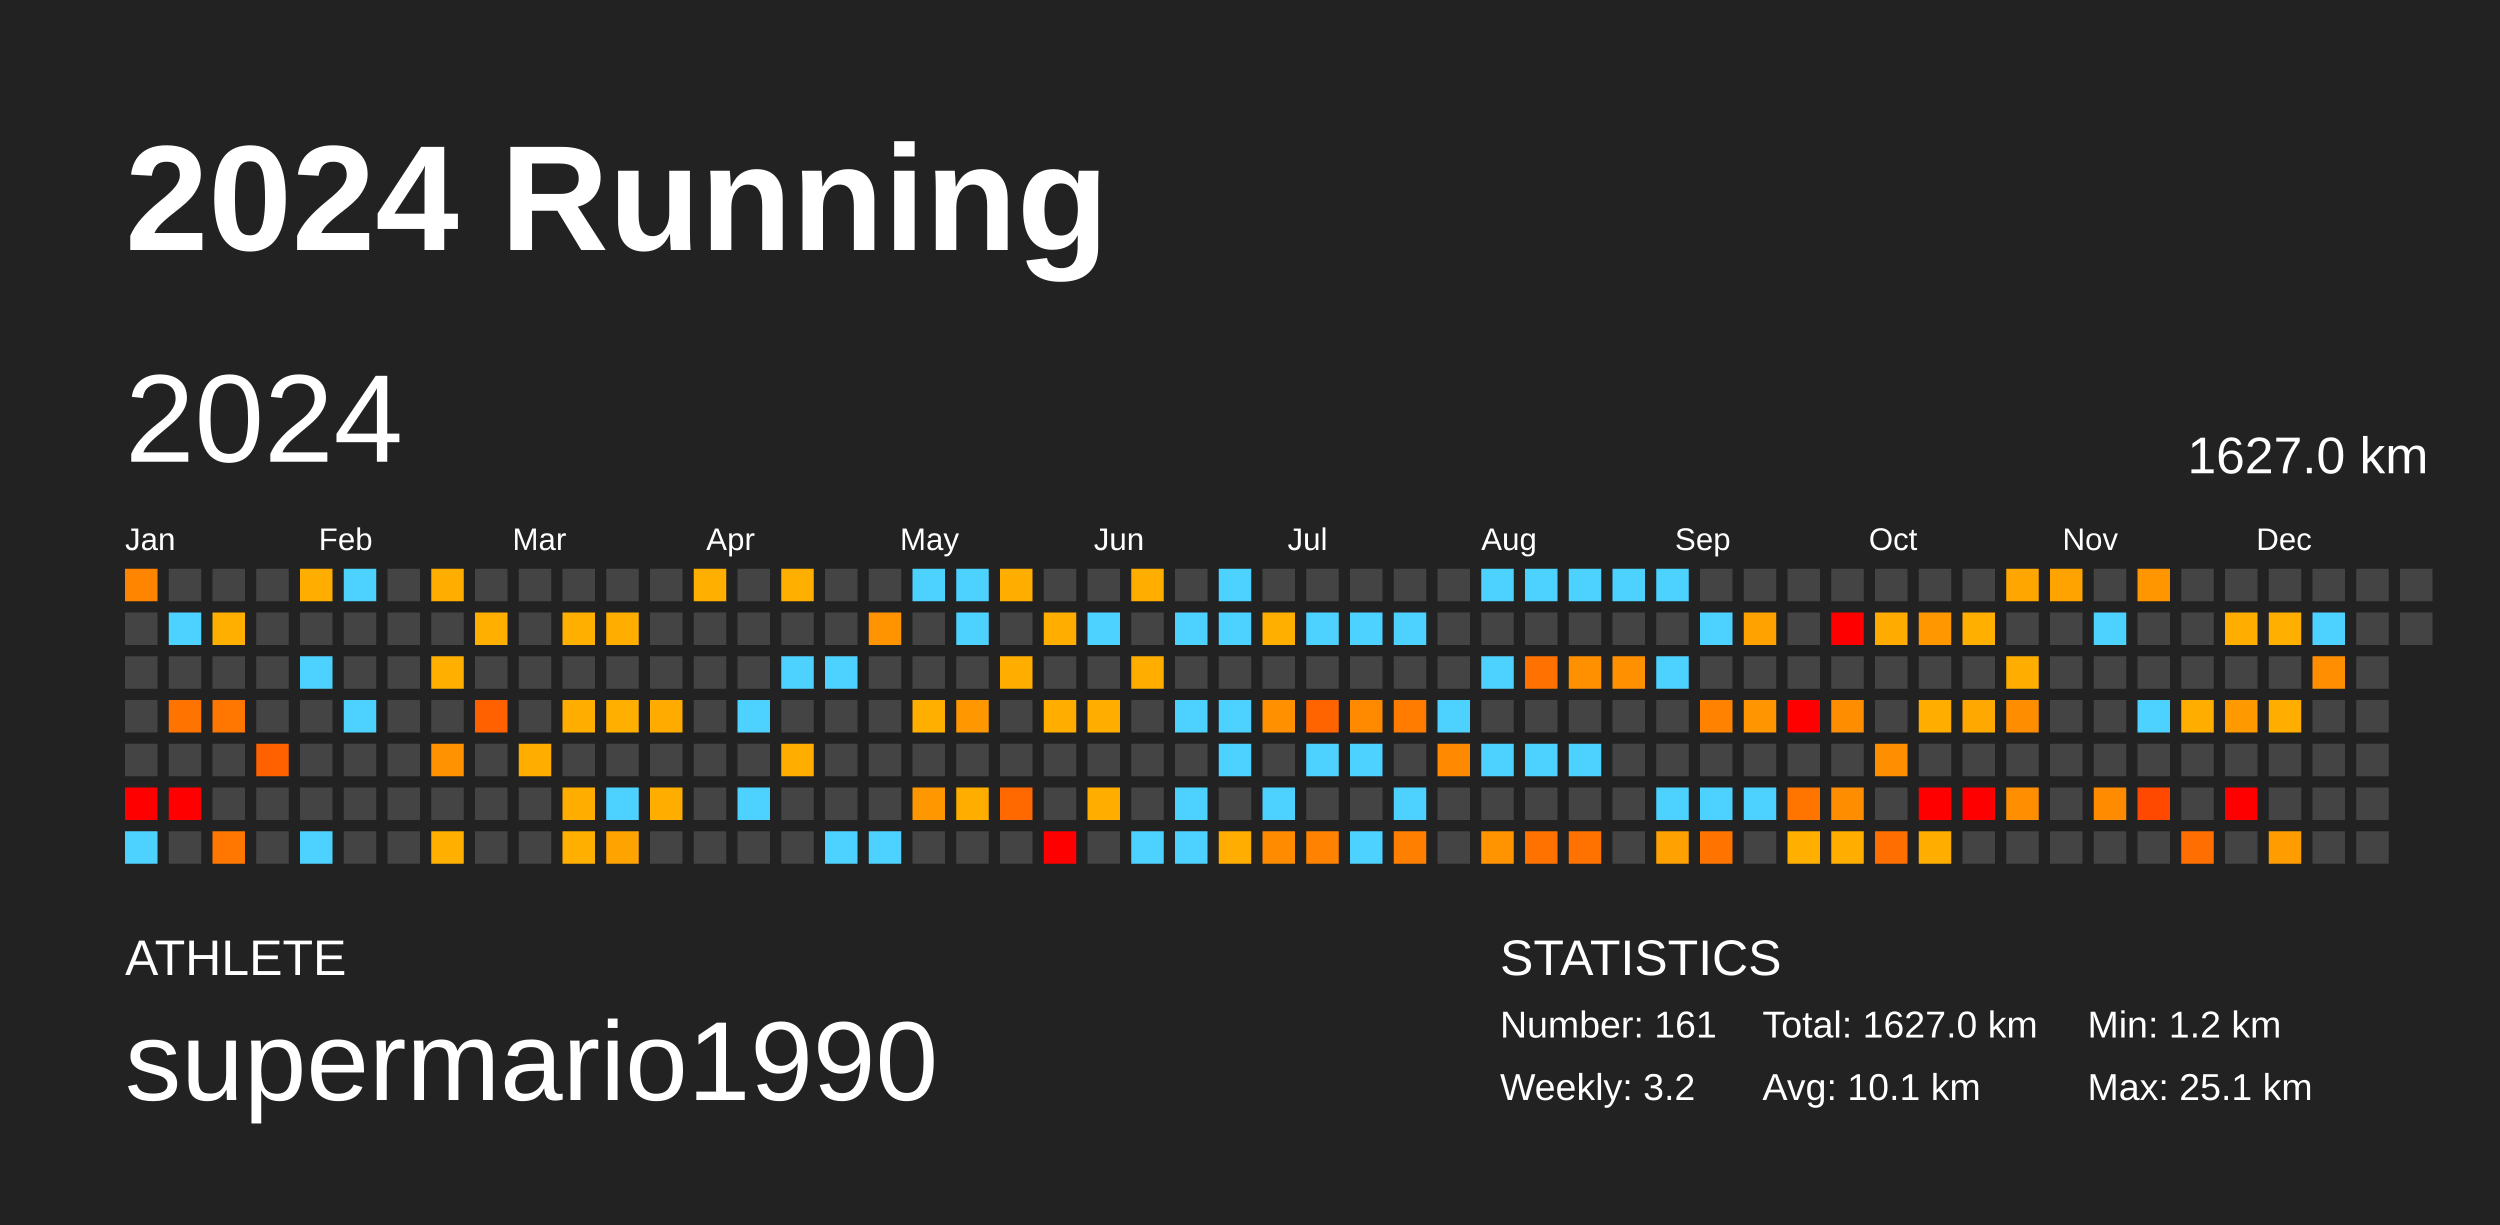
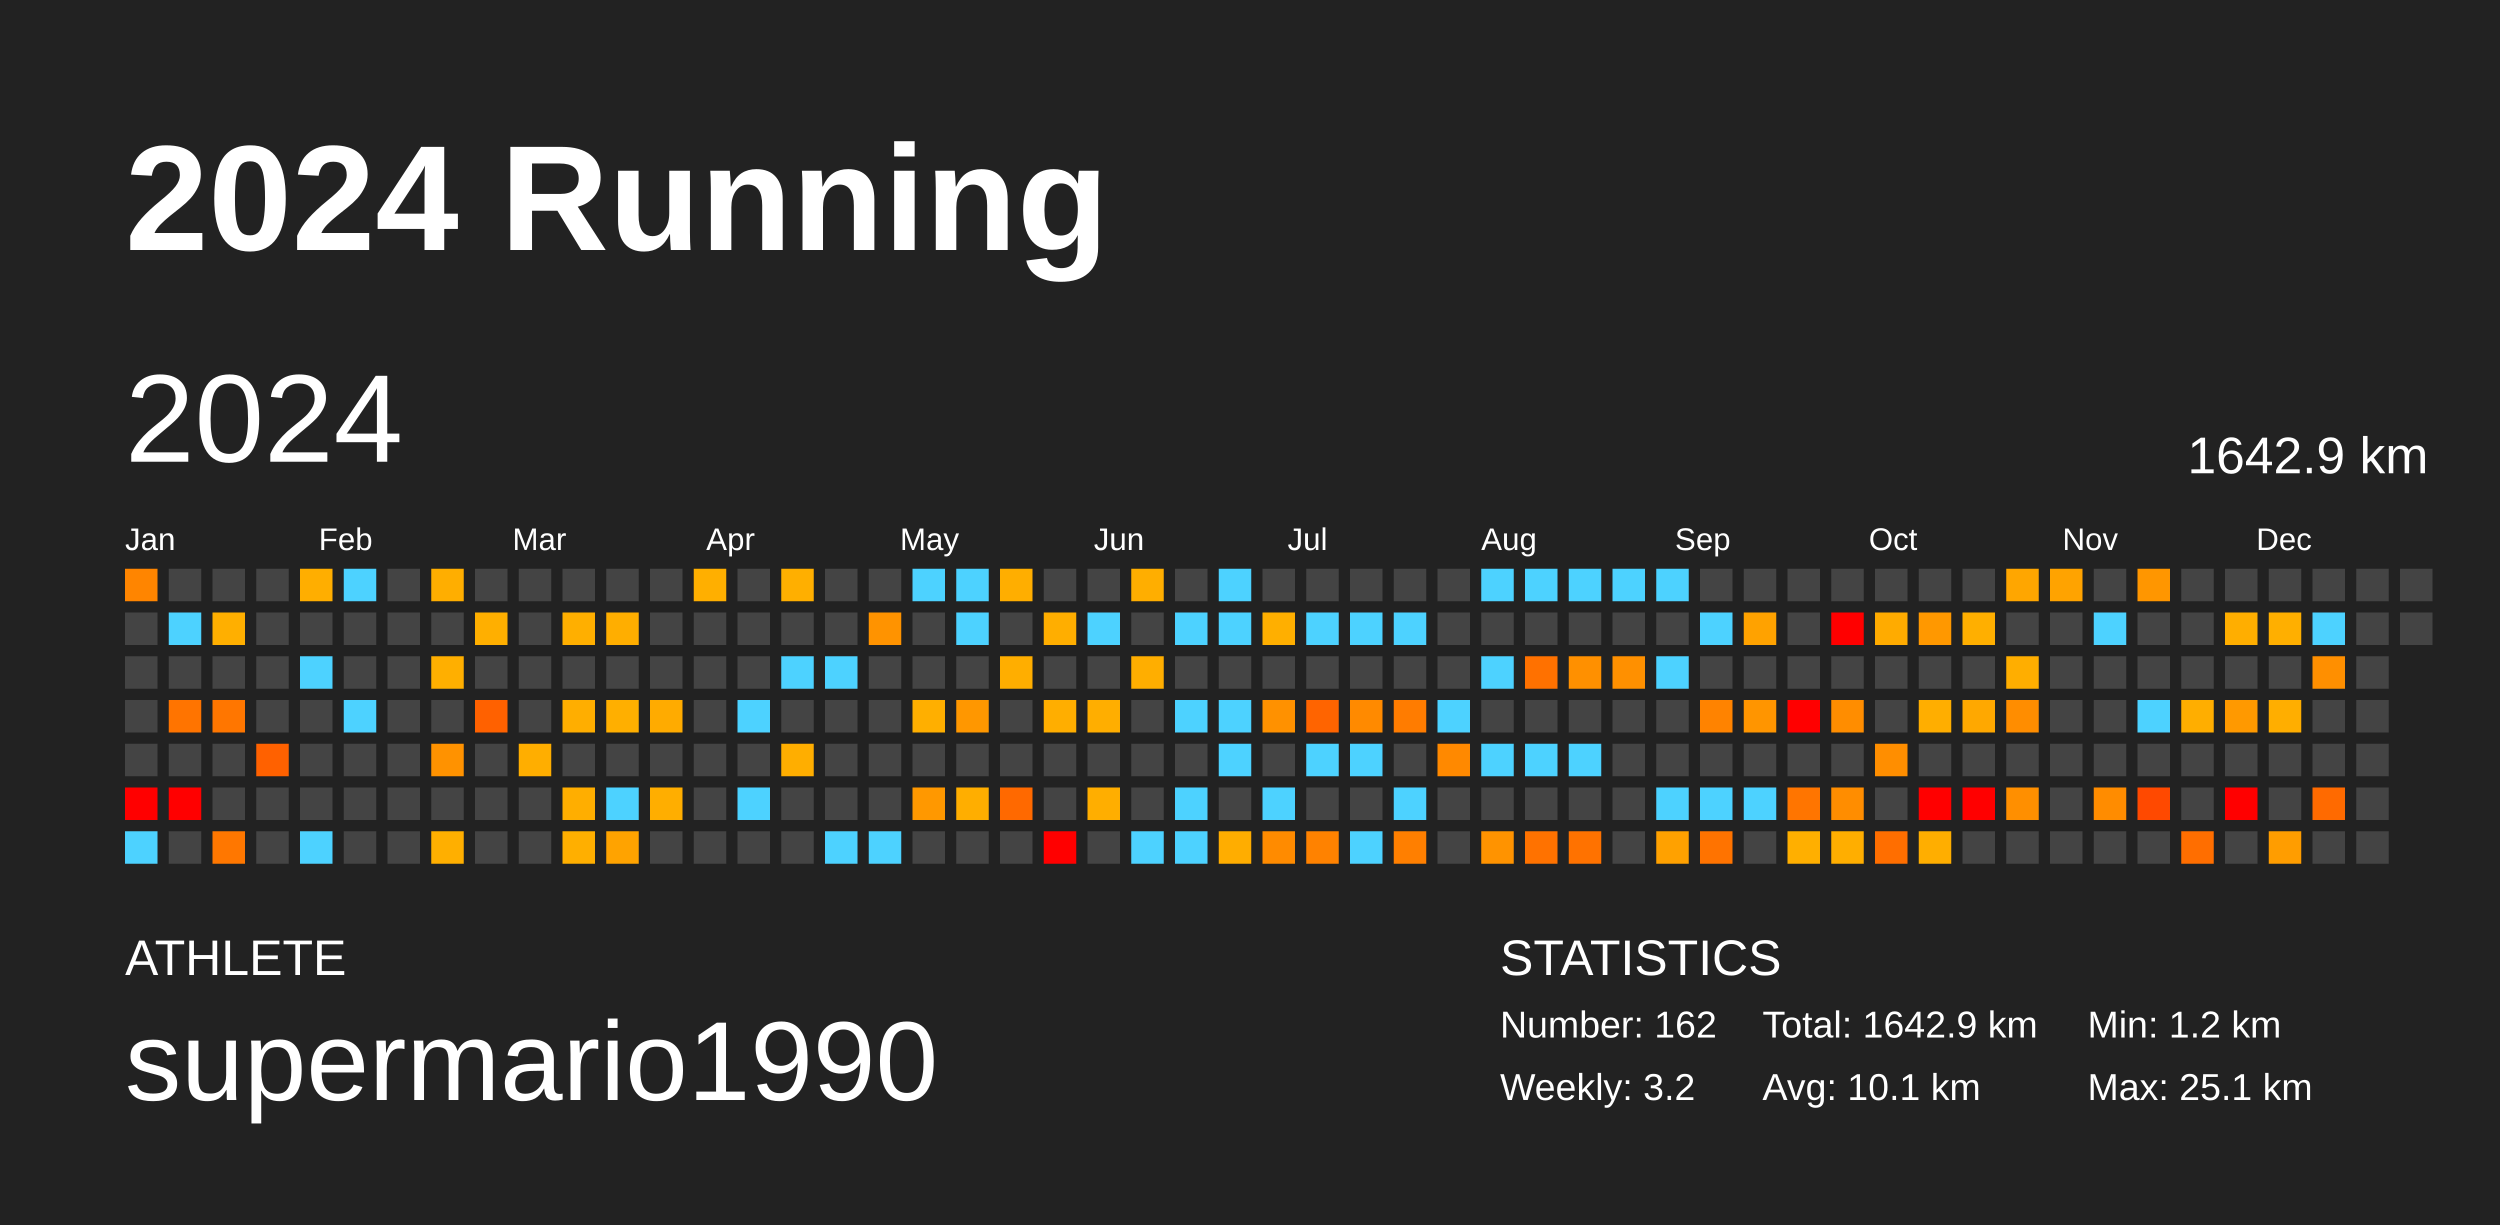
<svg xmlns="http://www.w3.org/2000/svg" baseProfile="full" height="98mm" version="1.1" viewBox="0,0,200,98" width="200mm">
  <defs />
  <rect fill="#222222" height="98" width="200" x="0" y="0" />
  <text fill="#FFFFFF" style="font-size:12px; font-family:Arial; font-weight:bold;" x="10" y="20">2024 Running</text>
  <text fill="#FFFFFF" style="font-size:4px; font-family:Arial" x="10" y="78">ATHLETE</text>
  <text fill="#FFFFFF" style="font-size:9px; font-family:Arial" x="10" y="88">supermario1990</text>
  <text fill="#FFFFFF" style="font-size:4px; font-family:Arial" x="120" y="78">STATISTICS</text>
-   <text fill="#FFFFFF" style="font-size:3px; font-family:Arial" x="120" y="83">Number: 161</text>
+   <text fill="#FFFFFF" style="font-size:3px; font-family:Arial" x="120" y="83">Number: 162</text>
  <text fill="#FFFFFF" style="font-size:3px; font-family:Arial" x="120" y="88">Weekly: 3.2</text>
-   <text fill="#FFFFFF" style="font-size:3px; font-family:Arial" x="141" y="83">Total: 1627.0 km</text>
+   <text fill="#FFFFFF" style="font-size:3px; font-family:Arial" x="141" y="83">Total: 1642.9 km</text>
  <text fill="#FFFFFF" style="font-size:3px; font-family:Arial" x="141" y="88">Avg: 10.1 km</text>
  <text fill="#FFFFFF" style="font-size:3px; font-family:Arial" x="167" y="83">Min: 1.2 km</text>
  <text fill="#FFFFFF" style="font-size:3px; font-family:Arial" x="167" y="88">Max: 25.1 km</text>
  <text dominant-baseline="hanging" fill="#FFFFFF" style="font-size:10.0px; font-family:Arial;" x="10" y="30">2024</text>
-   <text dominant-baseline="hanging" fill="#FFFFFF" style="font-size:4.125px; font-family:Arial;" x="175" y="35">1627.0 km</text>
+   <text dominant-baseline="hanging" fill="#FFFFFF" style="font-size:4.125px; font-family:Arial;" x="175" y="35">1642.9 km</text>
  <text fill="#FFFFFF" style="font-size:2.5px; font-family:Arial" x="10.0" y="44">Jan</text>
  <text fill="#FFFFFF" style="font-size:2.5px; font-family:Arial" x="25.5" y="44">Feb</text>
  <text fill="#FFFFFF" style="font-size:2.5px; font-family:Arial" x="41.0" y="44">Mar</text>
  <text fill="#FFFFFF" style="font-size:2.5px; font-family:Arial" x="56.5" y="44">Apr</text>
  <text fill="#FFFFFF" style="font-size:2.5px; font-family:Arial" x="72.0" y="44">May</text>
  <text fill="#FFFFFF" style="font-size:2.5px; font-family:Arial" x="87.5" y="44">Jun</text>
  <text fill="#FFFFFF" style="font-size:2.5px; font-family:Arial" x="103.0" y="44">Jul</text>
  <text fill="#FFFFFF" style="font-size:2.5px; font-family:Arial" x="118.5" y="44">Aug</text>
  <text fill="#FFFFFF" style="font-size:2.5px; font-family:Arial" x="134.0" y="44">Sep</text>
  <text fill="#FFFFFF" style="font-size:2.5px; font-family:Arial" x="149.5" y="44">Oct</text>
  <text fill="#FFFFFF" style="font-size:2.5px; font-family:Arial" x="165.0" y="44">Nov</text>
  <text fill="#FFFFFF" style="font-size:2.5px; font-family:Arial" x="180.5" y="44">Dec</text>
  <rect fill="#ff8500" height="2.6" width="2.6" x="10.0" y="45.5" />
  <rect fill="#444444" height="2.6" width="2.6" x="10.0" y="49.0" />
  <rect fill="#444444" height="2.6" width="2.6" x="10.0" y="52.5" />
  <rect fill="#444444" height="2.6" width="2.6" x="10.0" y="56.0" />
  <rect fill="#444444" height="2.6" width="2.6" x="10.0" y="59.5" />
  <rect fill="red" height="2.6" width="2.6" x="10.0" y="63.0" />
  <rect fill="#4dd2ff" height="2.6" width="2.6" x="10.0" y="66.5" />
  <rect fill="#444444" height="2.6" width="2.6" x="13.5" y="45.5" />
  <rect fill="#4dd2ff" height="2.6" width="2.6" x="13.5" y="49.0" />
  <rect fill="#444444" height="2.6" width="2.6" x="13.5" y="52.5" />
  <rect fill="#ff7400" height="2.6" width="2.6" x="13.5" y="56.0" />
  <rect fill="#444444" height="2.6" width="2.6" x="13.5" y="59.5" />
  <rect fill="red" height="2.6" width="2.6" x="13.5" y="63.0" />
  <rect fill="#444444" height="2.6" width="2.6" x="13.5" y="66.5" />
  <rect fill="#444444" height="2.6" width="2.6" x="17.0" y="45.5" />
  <rect fill="#ffaf00" height="2.6" width="2.6" x="17.0" y="49.0" />
  <rect fill="#444444" height="2.6" width="2.6" x="17.0" y="52.5" />
  <rect fill="#ff7600" height="2.6" width="2.6" x="17.0" y="56.0" />
  <rect fill="#444444" height="2.6" width="2.6" x="17.0" y="59.5" />
  <rect fill="#444444" height="2.6" width="2.6" x="17.0" y="63.0" />
  <rect fill="#ff7700" height="2.6" width="2.6" x="17.0" y="66.5" />
  <rect fill="#444444" height="2.6" width="2.6" x="20.5" y="45.5" />
  <rect fill="#444444" height="2.6" width="2.6" x="20.5" y="49.0" />
  <rect fill="#444444" height="2.6" width="2.6" x="20.5" y="52.5" />
  <rect fill="#444444" height="2.6" width="2.6" x="20.5" y="56.0" />
  <rect fill="#ff6100" height="2.6" width="2.6" x="20.5" y="59.5" />
  <rect fill="#444444" height="2.6" width="2.6" x="20.5" y="63.0" />
  <rect fill="#444444" height="2.6" width="2.6" x="20.5" y="66.5" />
  <rect fill="#ffae00" height="2.6" width="2.6" x="24.0" y="45.5" />
  <rect fill="#444444" height="2.6" width="2.6" x="24.0" y="49.0" />
  <rect fill="#4dd2ff" height="2.6" width="2.6" x="24.0" y="52.5" />
  <rect fill="#444444" height="2.6" width="2.6" x="24.0" y="56.0" />
  <rect fill="#444444" height="2.6" width="2.6" x="24.0" y="59.5" />
  <rect fill="#444444" height="2.6" width="2.6" x="24.0" y="63.0" />
  <rect fill="#4dd2ff" height="2.6" width="2.6" x="24.0" y="66.5" />
  <rect fill="#4dd2ff" height="2.6" width="2.6" x="27.5" y="45.5" />
  <rect fill="#444444" height="2.6" width="2.6" x="27.5" y="49.0" />
  <rect fill="#444444" height="2.6" width="2.6" x="27.5" y="52.5" />
  <rect fill="#4dd2ff" height="2.6" width="2.6" x="27.5" y="56.0" />
  <rect fill="#444444" height="2.6" width="2.6" x="27.5" y="59.5" />
  <rect fill="#444444" height="2.6" width="2.6" x="27.5" y="63.0" />
  <rect fill="#444444" height="2.6" width="2.6" x="27.5" y="66.5" />
  <rect fill="#444444" height="2.6" width="2.6" x="31.0" y="45.5" />
  <rect fill="#444444" height="2.6" width="2.6" x="31.0" y="49.0" />
  <rect fill="#444444" height="2.6" width="2.6" x="31.0" y="52.5" />
  <rect fill="#444444" height="2.6" width="2.6" x="31.0" y="56.0" />
  <rect fill="#444444" height="2.6" width="2.6" x="31.0" y="59.5" />
  <rect fill="#444444" height="2.6" width="2.6" x="31.0" y="63.0" />
  <rect fill="#444444" height="2.6" width="2.6" x="31.0" y="66.5" />
  <rect fill="#ffae00" height="2.6" width="2.6" x="34.5" y="45.5" />
  <rect fill="#444444" height="2.6" width="2.6" x="34.5" y="49.0" />
  <rect fill="#ffaf00" height="2.6" width="2.6" x="34.5" y="52.5" />
  <rect fill="#444444" height="2.6" width="2.6" x="34.5" y="56.0" />
  <rect fill="#ff9200" height="2.6" width="2.6" x="34.5" y="59.5" />
  <rect fill="#444444" height="2.6" width="2.6" x="34.5" y="63.0" />
  <rect fill="#ffaf00" height="2.6" width="2.6" x="34.5" y="66.5" />
  <rect fill="#444444" height="2.6" width="2.6" x="38.0" y="45.5" />
  <rect fill="#ffaf00" height="2.6" width="2.6" x="38.0" y="49.0" />
  <rect fill="#444444" height="2.6" width="2.6" x="38.0" y="52.5" />
  <rect fill="#ff6100" height="2.6" width="2.6" x="38.0" y="56.0" />
  <rect fill="#444444" height="2.6" width="2.6" x="38.0" y="59.5" />
  <rect fill="#444444" height="2.6" width="2.6" x="38.0" y="63.0" />
  <rect fill="#444444" height="2.6" width="2.6" x="38.0" y="66.5" />
  <rect fill="#444444" height="2.6" width="2.6" x="41.5" y="45.5" />
  <rect fill="#444444" height="2.6" width="2.6" x="41.5" y="49.0" />
  <rect fill="#444444" height="2.6" width="2.6" x="41.5" y="52.5" />
  <rect fill="#444444" height="2.6" width="2.6" x="41.5" y="56.0" />
  <rect fill="#ffae00" height="2.6" width="2.6" x="41.5" y="59.5" />
  <rect fill="#444444" height="2.6" width="2.6" x="41.5" y="63.0" />
  <rect fill="#444444" height="2.6" width="2.6" x="41.5" y="66.5" />
  <rect fill="#444444" height="2.6" width="2.6" x="45.0" y="45.5" />
  <rect fill="#ffaf00" height="2.6" width="2.6" x="45.0" y="49.0" />
  <rect fill="#444444" height="2.6" width="2.6" x="45.0" y="52.5" />
  <rect fill="#ffae00" height="2.6" width="2.6" x="45.0" y="56.0" />
  <rect fill="#444444" height="2.6" width="2.6" x="45.0" y="59.5" />
  <rect fill="#ffae00" height="2.6" width="2.6" x="45.0" y="63.0" />
  <rect fill="#ffaf00" height="2.6" width="2.6" x="45.0" y="66.5" />
  <rect fill="#444444" height="2.6" width="2.6" x="48.5" y="45.5" />
  <rect fill="#ffae00" height="2.6" width="2.6" x="48.5" y="49.0" />
  <rect fill="#444444" height="2.6" width="2.6" x="48.5" y="52.5" />
  <rect fill="#ffaf00" height="2.6" width="2.6" x="48.5" y="56.0" />
  <rect fill="#444444" height="2.6" width="2.6" x="48.5" y="59.5" />
  <rect fill="#4dd2ff" height="2.6" width="2.6" x="48.5" y="63.0" />
  <rect fill="#ffa300" height="2.6" width="2.6" x="48.5" y="66.5" />
  <rect fill="#444444" height="2.6" width="2.6" x="52.0" y="45.5" />
  <rect fill="#444444" height="2.6" width="2.6" x="52.0" y="49.0" />
  <rect fill="#444444" height="2.6" width="2.6" x="52.0" y="52.5" />
  <rect fill="#ffab00" height="2.6" width="2.6" x="52.0" y="56.0" />
  <rect fill="#444444" height="2.6" width="2.6" x="52.0" y="59.5" />
  <rect fill="#ffae00" height="2.6" width="2.6" x="52.0" y="63.0" />
  <rect fill="#444444" height="2.6" width="2.6" x="52.0" y="66.5" />
  <rect fill="#ffaf00" height="2.6" width="2.6" x="55.5" y="45.5" />
  <rect fill="#444444" height="2.6" width="2.6" x="55.5" y="49.0" />
  <rect fill="#444444" height="2.6" width="2.6" x="55.5" y="52.5" />
  <rect fill="#444444" height="2.6" width="2.6" x="55.5" y="56.0" />
  <rect fill="#444444" height="2.6" width="2.6" x="55.5" y="59.5" />
  <rect fill="#444444" height="2.6" width="2.6" x="55.5" y="63.0" />
  <rect fill="#444444" height="2.6" width="2.6" x="55.5" y="66.5" />
  <rect fill="#444444" height="2.6" width="2.6" x="59.0" y="45.5" />
  <rect fill="#444444" height="2.6" width="2.6" x="59.0" y="49.0" />
  <rect fill="#444444" height="2.6" width="2.6" x="59.0" y="52.5" />
  <rect fill="#4dd2ff" height="2.6" width="2.6" x="59.0" y="56.0" />
  <rect fill="#444444" height="2.6" width="2.6" x="59.0" y="59.5" />
  <rect fill="#4dd2ff" height="2.6" width="2.6" x="59.0" y="63.0" />
  <rect fill="#444444" height="2.6" width="2.6" x="59.0" y="66.5" />
  <rect fill="#ffaf00" height="2.6" width="2.6" x="62.5" y="45.5" />
  <rect fill="#444444" height="2.6" width="2.6" x="62.5" y="49.0" />
  <rect fill="#4dd2ff" height="2.6" width="2.6" x="62.5" y="52.5" />
  <rect fill="#444444" height="2.6" width="2.6" x="62.5" y="56.0" />
  <rect fill="#ffae00" height="2.6" width="2.6" x="62.5" y="59.5" />
  <rect fill="#444444" height="2.6" width="2.6" x="62.5" y="63.0" />
  <rect fill="#444444" height="2.6" width="2.6" x="62.5" y="66.5" />
  <rect fill="#444444" height="2.6" width="2.6" x="66.0" y="45.5" />
  <rect fill="#444444" height="2.6" width="2.6" x="66.0" y="49.0" />
  <rect fill="#4dd2ff" height="2.6" width="2.6" x="66.0" y="52.5" />
  <rect fill="#444444" height="2.6" width="2.6" x="66.0" y="56.0" />
  <rect fill="#444444" height="2.6" width="2.6" x="66.0" y="59.5" />
  <rect fill="#444444" height="2.6" width="2.6" x="66.0" y="63.0" />
  <rect fill="#4dd2ff" height="2.6" width="2.6" x="66.0" y="66.5" />
  <rect fill="#444444" height="2.6" width="2.6" x="69.5" y="45.5" />
  <rect fill="#ff9300" height="2.6" width="2.6" x="69.5" y="49.0" />
  <rect fill="#444444" height="2.6" width="2.6" x="69.5" y="52.5" />
  <rect fill="#444444" height="2.6" width="2.6" x="69.5" y="56.0" />
  <rect fill="#444444" height="2.6" width="2.6" x="69.5" y="59.5" />
  <rect fill="#444444" height="2.6" width="2.6" x="69.5" y="63.0" />
  <rect fill="#4dd2ff" height="2.6" width="2.6" x="69.5" y="66.5" />
  <rect fill="#4dd2ff" height="2.6" width="2.6" x="73.0" y="45.5" />
  <rect fill="#444444" height="2.6" width="2.6" x="73.0" y="49.0" />
  <rect fill="#444444" height="2.6" width="2.6" x="73.0" y="52.5" />
  <rect fill="#ffaf00" height="2.6" width="2.6" x="73.0" y="56.0" />
  <rect fill="#444444" height="2.6" width="2.6" x="73.0" y="59.5" />
  <rect fill="#ff9800" height="2.6" width="2.6" x="73.0" y="63.0" />
  <rect fill="#444444" height="2.6" width="2.6" x="73.0" y="66.5" />
  <rect fill="#4dd2ff" height="2.6" width="2.6" x="76.5" y="45.5" />
  <rect fill="#4dd2ff" height="2.6" width="2.6" x="76.5" y="49.0" />
  <rect fill="#444444" height="2.6" width="2.6" x="76.5" y="52.5" />
  <rect fill="#ff9700" height="2.6" width="2.6" x="76.5" y="56.0" />
  <rect fill="#444444" height="2.6" width="2.6" x="76.5" y="59.5" />
  <rect fill="#ffae00" height="2.6" width="2.6" x="76.5" y="63.0" />
  <rect fill="#444444" height="2.6" width="2.6" x="76.5" y="66.5" />
  <rect fill="#ffae00" height="2.6" width="2.6" x="80.0" y="45.5" />
  <rect fill="#444444" height="2.6" width="2.6" x="80.0" y="49.0" />
  <rect fill="#ffae00" height="2.6" width="2.6" x="80.0" y="52.5" />
  <rect fill="#444444" height="2.6" width="2.6" x="80.0" y="56.0" />
  <rect fill="#444444" height="2.6" width="2.6" x="80.0" y="59.5" />
  <rect fill="#ff6900" height="2.6" width="2.6" x="80.0" y="63.0" />
  <rect fill="#444444" height="2.6" width="2.6" x="80.0" y="66.5" />
  <rect fill="#444444" height="2.6" width="2.6" x="83.5" y="45.5" />
  <rect fill="#ffae00" height="2.6" width="2.6" x="83.5" y="49.0" />
  <rect fill="#444444" height="2.6" width="2.6" x="83.5" y="52.5" />
  <rect fill="#ffae00" height="2.6" width="2.6" x="83.5" y="56.0" />
  <rect fill="#444444" height="2.6" width="2.6" x="83.5" y="59.5" />
  <rect fill="#444444" height="2.6" width="2.6" x="83.5" y="63.0" />
  <rect fill="red" height="2.6" width="2.6" x="83.5" y="66.5" />
  <rect fill="#444444" height="2.6" width="2.6" x="87.0" y="45.5" />
  <rect fill="#4dd2ff" height="2.6" width="2.6" x="87.0" y="49.0" />
  <rect fill="#444444" height="2.6" width="2.6" x="87.0" y="52.5" />
  <rect fill="#ffae00" height="2.6" width="2.6" x="87.0" y="56.0" />
  <rect fill="#444444" height="2.6" width="2.6" x="87.0" y="59.5" />
  <rect fill="#ffae00" height="2.6" width="2.6" x="87.0" y="63.0" />
  <rect fill="#444444" height="2.6" width="2.6" x="87.0" y="66.5" />
  <rect fill="#ffae00" height="2.6" width="2.6" x="90.5" y="45.5" />
  <rect fill="#444444" height="2.6" width="2.6" x="90.5" y="49.0" />
  <rect fill="#ffae00" height="2.6" width="2.6" x="90.5" y="52.5" />
  <rect fill="#444444" height="2.6" width="2.6" x="90.5" y="56.0" />
  <rect fill="#444444" height="2.6" width="2.6" x="90.5" y="59.5" />
  <rect fill="#444444" height="2.6" width="2.6" x="90.5" y="63.0" />
  <rect fill="#4dd2ff" height="2.6" width="2.6" x="90.5" y="66.5" />
  <rect fill="#444444" height="2.6" width="2.6" x="94.0" y="45.5" />
  <rect fill="#4dd2ff" height="2.6" width="2.6" x="94.0" y="49.0" />
  <rect fill="#444444" height="2.6" width="2.6" x="94.0" y="52.5" />
  <rect fill="#4dd2ff" height="2.6" width="2.6" x="94.0" y="56.0" />
  <rect fill="#444444" height="2.6" width="2.6" x="94.0" y="59.5" />
  <rect fill="#4dd2ff" height="2.6" width="2.6" x="94.0" y="63.0" />
  <rect fill="#4dd2ff" height="2.6" width="2.6" x="94.0" y="66.5" />
  <rect fill="#4dd2ff" height="2.6" width="2.6" x="97.5" y="45.5" />
  <rect fill="#4dd2ff" height="2.6" width="2.6" x="97.5" y="49.0" />
  <rect fill="#444444" height="2.6" width="2.6" x="97.5" y="52.5" />
  <rect fill="#4dd2ff" height="2.6" width="2.6" x="97.5" y="56.0" />
  <rect fill="#4dd2ff" height="2.6" width="2.6" x="97.5" y="59.5" />
  <rect fill="#444444" height="2.6" width="2.6" x="97.5" y="63.0" />
  <rect fill="#ffad00" height="2.6" width="2.6" x="97.5" y="66.5" />
  <rect fill="#444444" height="2.6" width="2.6" x="101.0" y="45.5" />
  <rect fill="#ffaf00" height="2.6" width="2.6" x="101.0" y="49.0" />
  <rect fill="#444444" height="2.6" width="2.6" x="101.0" y="52.5" />
  <rect fill="#ff9100" height="2.6" width="2.6" x="101.0" y="56.0" />
  <rect fill="#444444" height="2.6" width="2.6" x="101.0" y="59.5" />
  <rect fill="#4dd2ff" height="2.6" width="2.6" x="101.0" y="63.0" />
  <rect fill="#ff8b00" height="2.6" width="2.6" x="101.0" y="66.5" />
  <rect fill="#444444" height="2.6" width="2.6" x="104.5" y="45.5" />
  <rect fill="#4dd2ff" height="2.6" width="2.6" x="104.5" y="49.0" />
  <rect fill="#444444" height="2.6" width="2.6" x="104.5" y="52.5" />
  <rect fill="#ff6400" height="2.6" width="2.6" x="104.5" y="56.0" />
  <rect fill="#4dd2ff" height="2.6" width="2.6" x="104.5" y="59.5" />
  <rect fill="#444444" height="2.6" width="2.6" x="104.5" y="63.0" />
  <rect fill="#ff8200" height="2.6" width="2.6" x="104.5" y="66.5" />
  <rect fill="#444444" height="2.6" width="2.6" x="108.0" y="45.5" />
  <rect fill="#4dd2ff" height="2.6" width="2.6" x="108.0" y="49.0" />
  <rect fill="#444444" height="2.6" width="2.6" x="108.0" y="52.5" />
  <rect fill="#ff8a00" height="2.6" width="2.6" x="108.0" y="56.0" />
  <rect fill="#4dd2ff" height="2.6" width="2.6" x="108.0" y="59.5" />
  <rect fill="#444444" height="2.6" width="2.6" x="108.0" y="63.0" />
  <rect fill="#4dd2ff" height="2.6" width="2.6" x="108.0" y="66.5" />
  <rect fill="#444444" height="2.6" width="2.6" x="111.5" y="45.5" />
  <rect fill="#4dd2ff" height="2.6" width="2.6" x="111.5" y="49.0" />
  <rect fill="#444444" height="2.6" width="2.6" x="111.5" y="52.5" />
  <rect fill="#ff7c00" height="2.6" width="2.6" x="111.5" y="56.0" />
  <rect fill="#444444" height="2.6" width="2.6" x="111.5" y="59.5" />
  <rect fill="#4dd2ff" height="2.6" width="2.6" x="111.5" y="63.0" />
  <rect fill="#ff7f00" height="2.6" width="2.6" x="111.5" y="66.5" />
  <rect fill="#444444" height="2.6" width="2.6" x="115.0" y="45.5" />
  <rect fill="#444444" height="2.6" width="2.6" x="115.0" y="49.0" />
  <rect fill="#444444" height="2.6" width="2.6" x="115.0" y="52.5" />
  <rect fill="#4dd2ff" height="2.6" width="2.6" x="115.0" y="56.0" />
  <rect fill="#ff8900" height="2.6" width="2.6" x="115.0" y="59.5" />
  <rect fill="#444444" height="2.6" width="2.6" x="115.0" y="63.0" />
  <rect fill="#444444" height="2.6" width="2.6" x="115.0" y="66.5" />
  <rect fill="#4dd2ff" height="2.6" width="2.6" x="118.5" y="45.5" />
  <rect fill="#444444" height="2.6" width="2.6" x="118.5" y="49.0" />
  <rect fill="#4dd2ff" height="2.6" width="2.6" x="118.5" y="52.5" />
  <rect fill="#444444" height="2.6" width="2.6" x="118.5" y="56.0" />
  <rect fill="#4dd2ff" height="2.6" width="2.6" x="118.5" y="59.5" />
  <rect fill="#444444" height="2.6" width="2.6" x="118.5" y="63.0" />
  <rect fill="#ff9300" height="2.6" width="2.6" x="118.5" y="66.5" />
  <rect fill="#4dd2ff" height="2.6" width="2.6" x="122.0" y="45.5" />
  <rect fill="#444444" height="2.6" width="2.6" x="122.0" y="49.0" />
  <rect fill="#ff7100" height="2.6" width="2.6" x="122.0" y="52.5" />
  <rect fill="#444444" height="2.6" width="2.6" x="122.0" y="56.0" />
  <rect fill="#4dd2ff" height="2.6" width="2.6" x="122.0" y="59.5" />
  <rect fill="#444444" height="2.6" width="2.6" x="122.0" y="63.0" />
  <rect fill="#ff7200" height="2.6" width="2.6" x="122.0" y="66.5" />
  <rect fill="#4dd2ff" height="2.6" width="2.6" x="125.5" y="45.5" />
  <rect fill="#444444" height="2.6" width="2.6" x="125.5" y="49.0" />
  <rect fill="#ff9000" height="2.6" width="2.6" x="125.5" y="52.5" />
  <rect fill="#444444" height="2.6" width="2.6" x="125.5" y="56.0" />
  <rect fill="#4dd2ff" height="2.6" width="2.6" x="125.5" y="59.5" />
  <rect fill="#444444" height="2.6" width="2.6" x="125.5" y="63.0" />
  <rect fill="#ff7200" height="2.6" width="2.6" x="125.5" y="66.5" />
  <rect fill="#4dd2ff" height="2.6" width="2.6" x="129.0" y="45.5" />
  <rect fill="#444444" height="2.6" width="2.6" x="129.0" y="49.0" />
  <rect fill="#ff9000" height="2.6" width="2.6" x="129.0" y="52.5" />
  <rect fill="#444444" height="2.6" width="2.6" x="129.0" y="56.0" />
  <rect fill="#444444" height="2.6" width="2.6" x="129.0" y="59.5" />
  <rect fill="#444444" height="2.6" width="2.6" x="129.0" y="63.0" />
  <rect fill="#444444" height="2.6" width="2.6" x="129.0" y="66.5" />
  <rect fill="#4dd2ff" height="2.6" width="2.6" x="132.5" y="45.5" />
  <rect fill="#444444" height="2.6" width="2.6" x="132.5" y="49.0" />
  <rect fill="#4dd2ff" height="2.6" width="2.6" x="132.5" y="52.5" />
  <rect fill="#444444" height="2.6" width="2.6" x="132.5" y="56.0" />
  <rect fill="#444444" height="2.6" width="2.6" x="132.5" y="59.5" />
  <rect fill="#4dd2ff" height="2.6" width="2.6" x="132.5" y="63.0" />
  <rect fill="#ffa100" height="2.6" width="2.6" x="132.5" y="66.5" />
  <rect fill="#444444" height="2.6" width="2.6" x="136.0" y="45.5" />
  <rect fill="#4dd2ff" height="2.6" width="2.6" x="136.0" y="49.0" />
  <rect fill="#444444" height="2.6" width="2.6" x="136.0" y="52.5" />
  <rect fill="#ff8300" height="2.6" width="2.6" x="136.0" y="56.0" />
  <rect fill="#444444" height="2.6" width="2.6" x="136.0" y="59.5" />
  <rect fill="#4dd2ff" height="2.6" width="2.6" x="136.0" y="63.0" />
  <rect fill="#ff7300" height="2.6" width="2.6" x="136.0" y="66.5" />
  <rect fill="#444444" height="2.6" width="2.6" x="139.5" y="45.5" />
  <rect fill="#ffa200" height="2.6" width="2.6" x="139.5" y="49.0" />
  <rect fill="#444444" height="2.6" width="2.6" x="139.5" y="52.5" />
  <rect fill="#ff9500" height="2.6" width="2.6" x="139.5" y="56.0" />
  <rect fill="#444444" height="2.6" width="2.6" x="139.5" y="59.5" />
  <rect fill="#4dd2ff" height="2.6" width="2.6" x="139.5" y="63.0" />
  <rect fill="#444444" height="2.6" width="2.6" x="139.5" y="66.5" />
  <rect fill="#444444" height="2.6" width="2.6" x="143.0" y="45.5" />
  <rect fill="#444444" height="2.6" width="2.6" x="143.0" y="49.0" />
  <rect fill="#444444" height="2.6" width="2.6" x="143.0" y="52.5" />
  <rect fill="red" height="2.6" width="2.6" x="143.0" y="56.0" />
  <rect fill="#444444" height="2.6" width="2.6" x="143.0" y="59.5" />
  <rect fill="#ff7500" height="2.6" width="2.6" x="143.0" y="63.0" />
  <rect fill="#ffaf00" height="2.6" width="2.6" x="143.0" y="66.5" />
  <rect fill="#444444" height="2.6" width="2.6" x="146.5" y="45.5" />
  <rect fill="red" height="2.6" width="2.6" x="146.5" y="49.0" />
  <rect fill="#444444" height="2.6" width="2.6" x="146.5" y="52.5" />
  <rect fill="#ff8d00" height="2.6" width="2.6" x="146.5" y="56.0" />
  <rect fill="#444444" height="2.6" width="2.6" x="146.5" y="59.5" />
  <rect fill="#ff8d00" height="2.6" width="2.6" x="146.5" y="63.0" />
  <rect fill="#ffae00" height="2.6" width="2.6" x="146.5" y="66.5" />
  <rect fill="#444444" height="2.6" width="2.6" x="150.0" y="45.5" />
  <rect fill="#ffab00" height="2.6" width="2.6" x="150.0" y="49.0" />
  <rect fill="#444444" height="2.6" width="2.6" x="150.0" y="52.5" />
  <rect fill="#444444" height="2.6" width="2.6" x="150.0" y="56.0" />
  <rect fill="#ff8e00" height="2.6" width="2.6" x="150.0" y="59.5" />
  <rect fill="#444444" height="2.6" width="2.6" x="150.0" y="63.0" />
  <rect fill="#ff6e00" height="2.6" width="2.6" x="150.0" y="66.5" />
  <rect fill="#444444" height="2.6" width="2.6" x="153.5" y="45.5" />
  <rect fill="#ff9800" height="2.6" width="2.6" x="153.5" y="49.0" />
  <rect fill="#444444" height="2.6" width="2.6" x="153.5" y="52.5" />
  <rect fill="#ffae00" height="2.6" width="2.6" x="153.5" y="56.0" />
  <rect fill="#444444" height="2.6" width="2.6" x="153.5" y="59.5" />
  <rect fill="red" height="2.6" width="2.6" x="153.5" y="63.0" />
  <rect fill="#ffae00" height="2.6" width="2.6" x="153.5" y="66.5" />
  <rect fill="#444444" height="2.6" width="2.6" x="157.0" y="45.5" />
  <rect fill="#ffaf00" height="2.6" width="2.6" x="157.0" y="49.0" />
  <rect fill="#444444" height="2.6" width="2.6" x="157.0" y="52.5" />
  <rect fill="#ffa800" height="2.6" width="2.6" x="157.0" y="56.0" />
  <rect fill="#444444" height="2.6" width="2.6" x="157.0" y="59.5" />
  <rect fill="red" height="2.6" width="2.6" x="157.0" y="63.0" />
  <rect fill="#444444" height="2.6" width="2.6" x="157.0" y="66.5" />
  <rect fill="#ffa600" height="2.6" width="2.6" x="160.5" y="45.5" />
  <rect fill="#444444" height="2.6" width="2.6" x="160.5" y="49.0" />
  <rect fill="#ffae00" height="2.6" width="2.6" x="160.5" y="52.5" />
  <rect fill="#ff8d00" height="2.6" width="2.6" x="160.5" y="56.0" />
  <rect fill="#444444" height="2.6" width="2.6" x="160.5" y="59.5" />
  <rect fill="#ff8f00" height="2.6" width="2.6" x="160.5" y="63.0" />
  <rect fill="#444444" height="2.6" width="2.6" x="160.5" y="66.5" />
  <rect fill="#ffa300" height="2.6" width="2.6" x="164.0" y="45.5" />
  <rect fill="#444444" height="2.6" width="2.6" x="164.0" y="49.0" />
  <rect fill="#444444" height="2.6" width="2.6" x="164.0" y="52.5" />
  <rect fill="#444444" height="2.6" width="2.6" x="164.0" y="56.0" />
  <rect fill="#444444" height="2.6" width="2.6" x="164.0" y="59.5" />
  <rect fill="#444444" height="2.6" width="2.6" x="164.0" y="63.0" />
  <rect fill="#444444" height="2.6" width="2.6" x="164.0" y="66.5" />
  <rect fill="#444444" height="2.6" width="2.6" x="167.5" y="45.5" />
  <rect fill="#4dd2ff" height="2.6" width="2.6" x="167.5" y="49.0" />
  <rect fill="#444444" height="2.6" width="2.6" x="167.5" y="52.5" />
  <rect fill="#444444" height="2.6" width="2.6" x="167.5" y="56.0" />
  <rect fill="#444444" height="2.6" width="2.6" x="167.5" y="59.5" />
  <rect fill="#ff8c00" height="2.6" width="2.6" x="167.5" y="63.0" />
  <rect fill="#444444" height="2.6" width="2.6" x="167.5" y="66.5" />
  <rect fill="#ff9600" height="2.6" width="2.6" x="171.0" y="45.5" />
  <rect fill="#444444" height="2.6" width="2.6" x="171.0" y="49.0" />
  <rect fill="#444444" height="2.6" width="2.6" x="171.0" y="52.5" />
  <rect fill="#4dd2ff" height="2.6" width="2.6" x="171.0" y="56.0" />
  <rect fill="#444444" height="2.6" width="2.6" x="171.0" y="59.5" />
  <rect fill="#ff4900" height="2.6" width="2.6" x="171.0" y="63.0" />
  <rect fill="#444444" height="2.6" width="2.6" x="171.0" y="66.5" />
  <rect fill="#444444" height="2.6" width="2.6" x="174.5" y="45.5" />
  <rect fill="#444444" height="2.6" width="2.6" x="174.5" y="49.0" />
  <rect fill="#444444" height="2.6" width="2.6" x="174.5" y="52.5" />
  <rect fill="#ffae00" height="2.6" width="2.6" x="174.5" y="56.0" />
  <rect fill="#444444" height="2.6" width="2.6" x="174.5" y="59.5" />
  <rect fill="#444444" height="2.6" width="2.6" x="174.5" y="63.0" />
  <rect fill="#ff6e00" height="2.6" width="2.6" x="174.5" y="66.5" />
  <rect fill="#444444" height="2.6" width="2.6" x="178.0" y="45.5" />
  <rect fill="#ffae00" height="2.6" width="2.6" x="178.0" y="49.0" />
  <rect fill="#444444" height="2.6" width="2.6" x="178.0" y="52.5" />
  <rect fill="#ff9900" height="2.6" width="2.6" x="178.0" y="56.0" />
  <rect fill="#444444" height="2.6" width="2.6" x="178.0" y="59.5" />
  <rect fill="red" height="2.6" width="2.6" x="178.0" y="63.0" />
  <rect fill="#444444" height="2.6" width="2.6" x="178.0" y="66.5" />
  <rect fill="#444444" height="2.6" width="2.6" x="181.5" y="45.5" />
  <rect fill="#ffaf00" height="2.6" width="2.6" x="181.5" y="49.0" />
  <rect fill="#444444" height="2.6" width="2.6" x="181.5" y="52.5" />
  <rect fill="#ffae00" height="2.6" width="2.6" x="181.5" y="56.0" />
  <rect fill="#444444" height="2.6" width="2.6" x="181.5" y="59.5" />
  <rect fill="#444444" height="2.6" width="2.6" x="181.5" y="63.0" />
  <rect fill="#ff9d00" height="2.6" width="2.6" x="181.5" y="66.5" />
  <rect fill="#444444" height="2.6" width="2.6" x="185.0" y="45.5" />
  <rect fill="#4dd2ff" height="2.6" width="2.6" x="185.0" y="49.0" />
  <rect fill="#ff8f00" height="2.6" width="2.6" x="185.0" y="52.5" />
  <rect fill="#444444" height="2.6" width="2.6" x="185.0" y="56.0" />
  <rect fill="#444444" height="2.6" width="2.6" x="185.0" y="59.5" />
-   <rect fill="#444444" height="2.6" width="2.6" x="185.0" y="63.0" />
+   <rect fill="#ff6a00" height="2.6" width="2.6" x="185.0" y="63.0" />
  <rect fill="#444444" height="2.6" width="2.6" x="185.0" y="66.5" />
  <rect fill="#444444" height="2.6" width="2.6" x="188.5" y="45.5" />
  <rect fill="#444444" height="2.6" width="2.6" x="188.5" y="49.0" />
  <rect fill="#444444" height="2.6" width="2.6" x="188.5" y="52.5" />
  <rect fill="#444444" height="2.6" width="2.6" x="188.5" y="56.0" />
  <rect fill="#444444" height="2.6" width="2.6" x="188.5" y="59.5" />
  <rect fill="#444444" height="2.6" width="2.6" x="188.5" y="63.0" />
  <rect fill="#444444" height="2.6" width="2.6" x="188.5" y="66.5" />
  <rect fill="#444444" height="2.6" width="2.6" x="192.0" y="45.5" />
  <rect fill="#444444" height="2.6" width="2.6" x="192.0" y="49.0" />
</svg>
